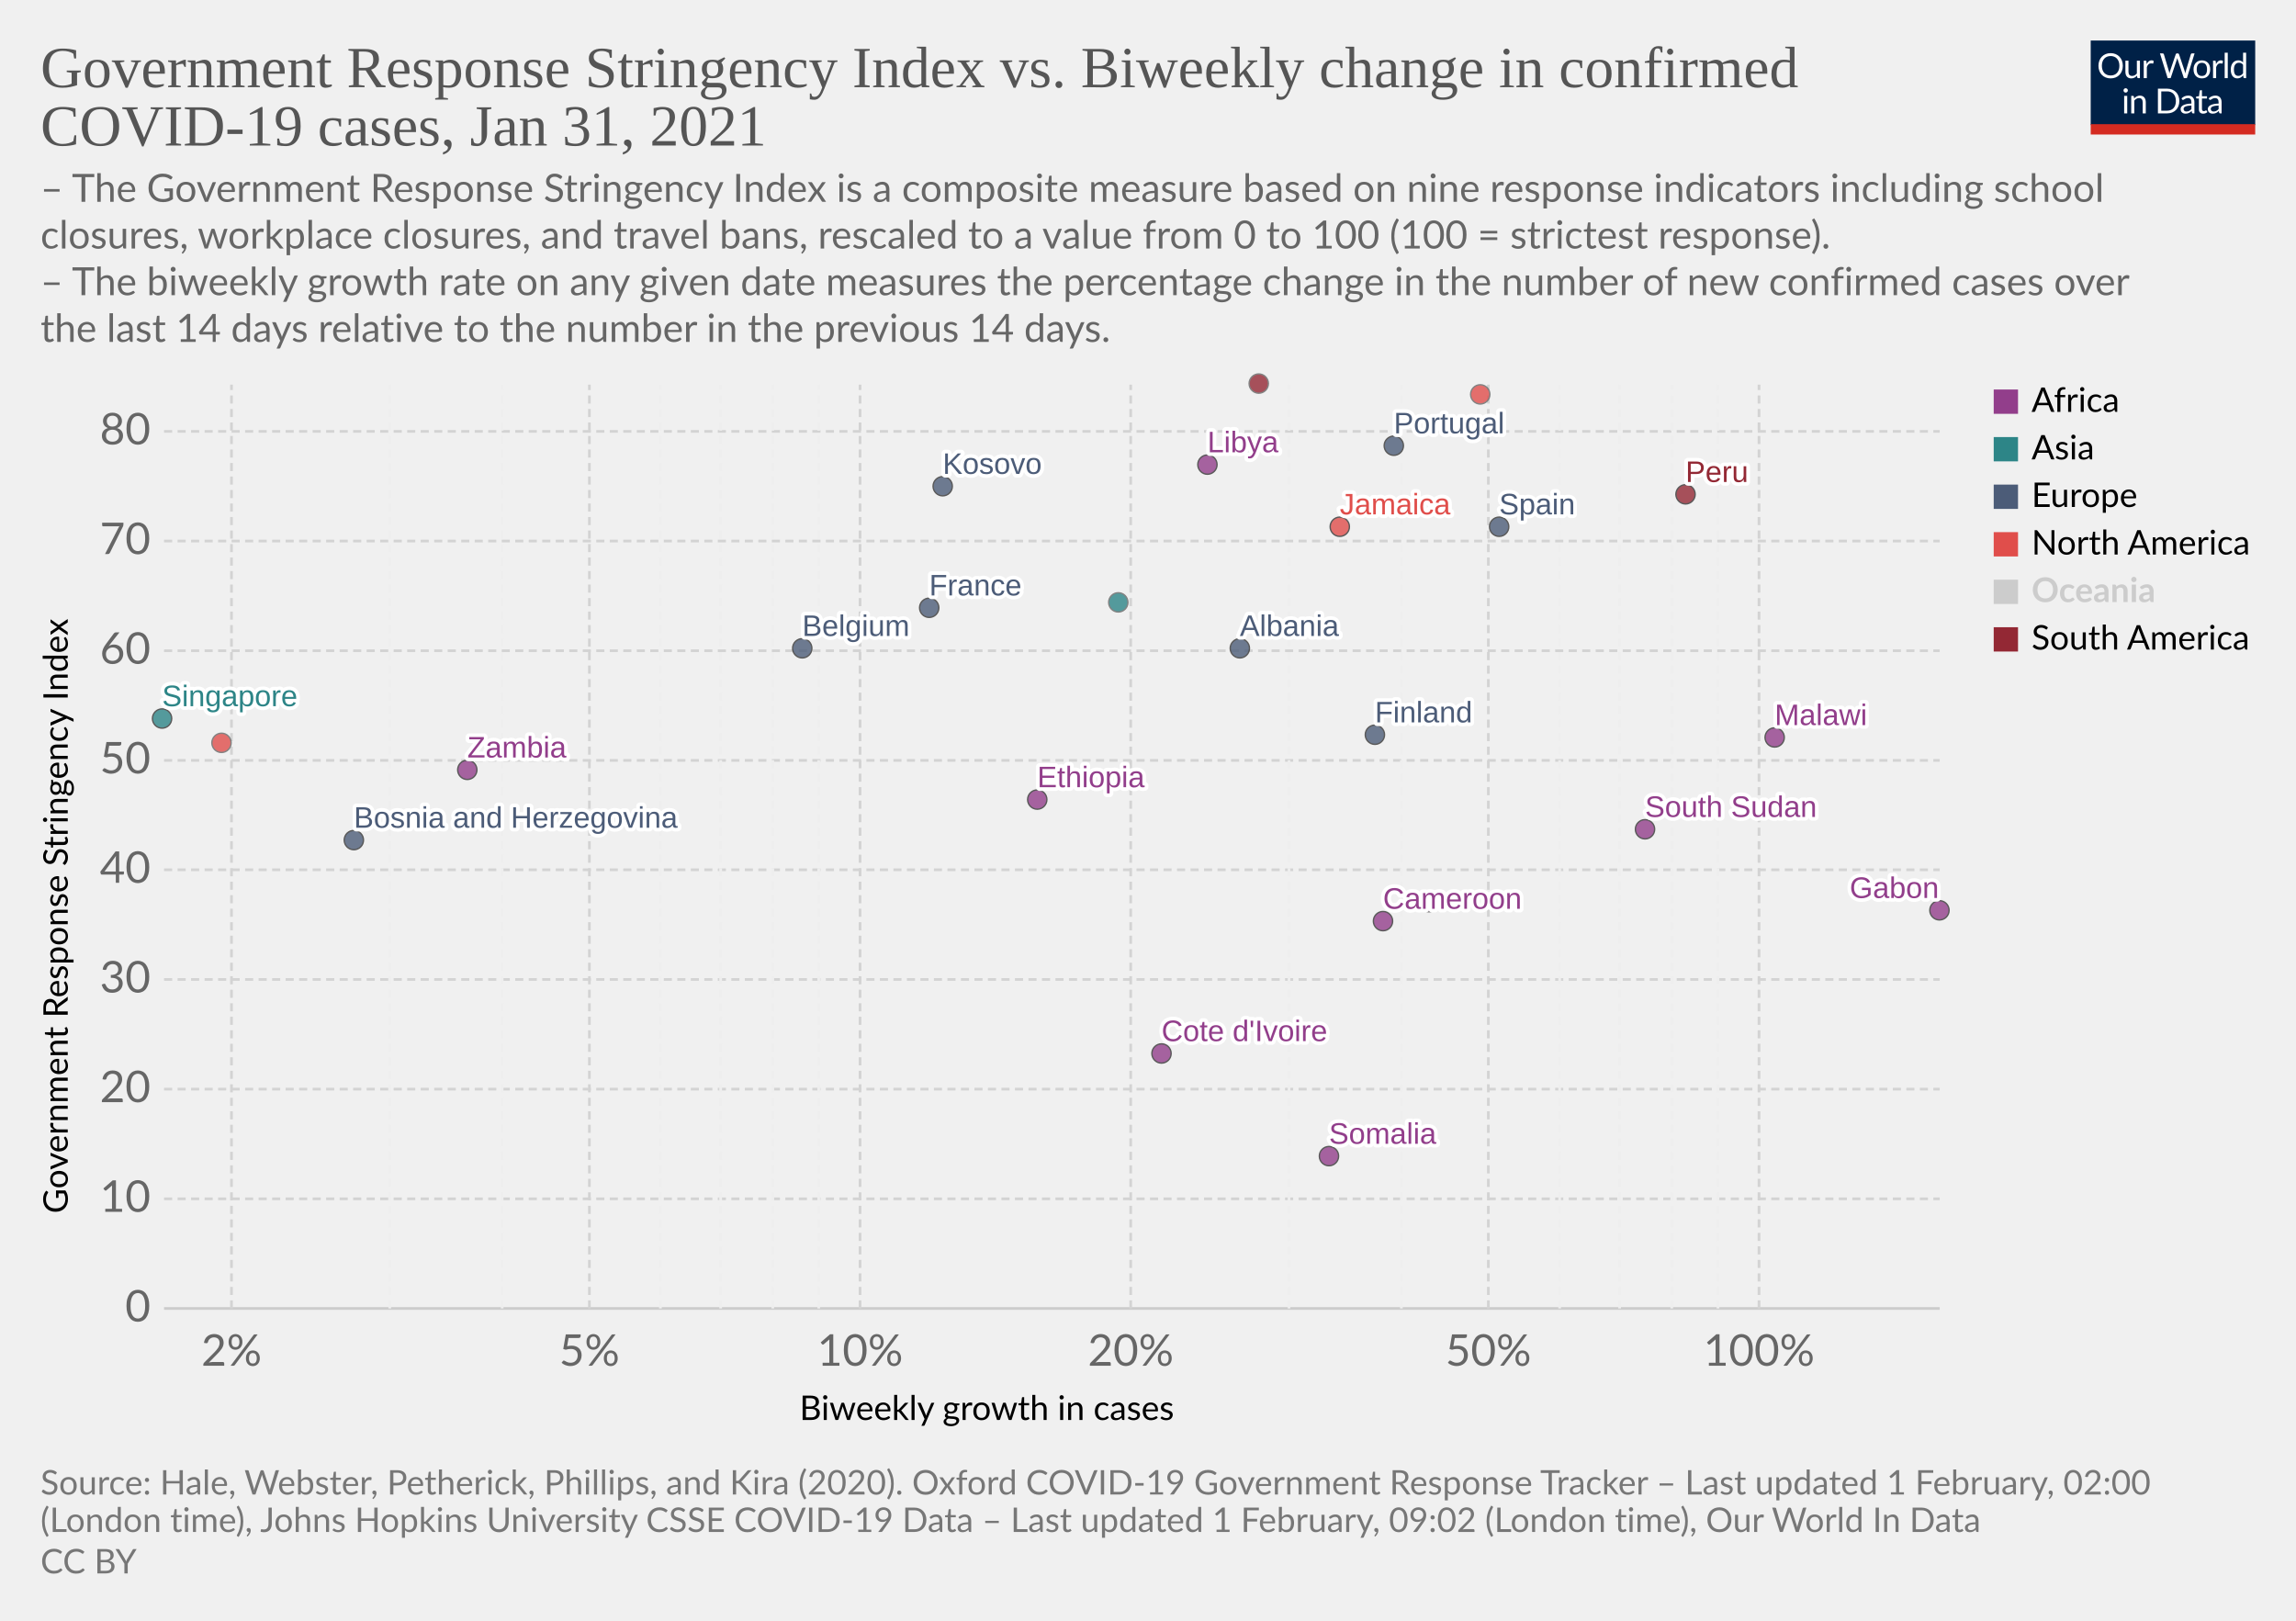
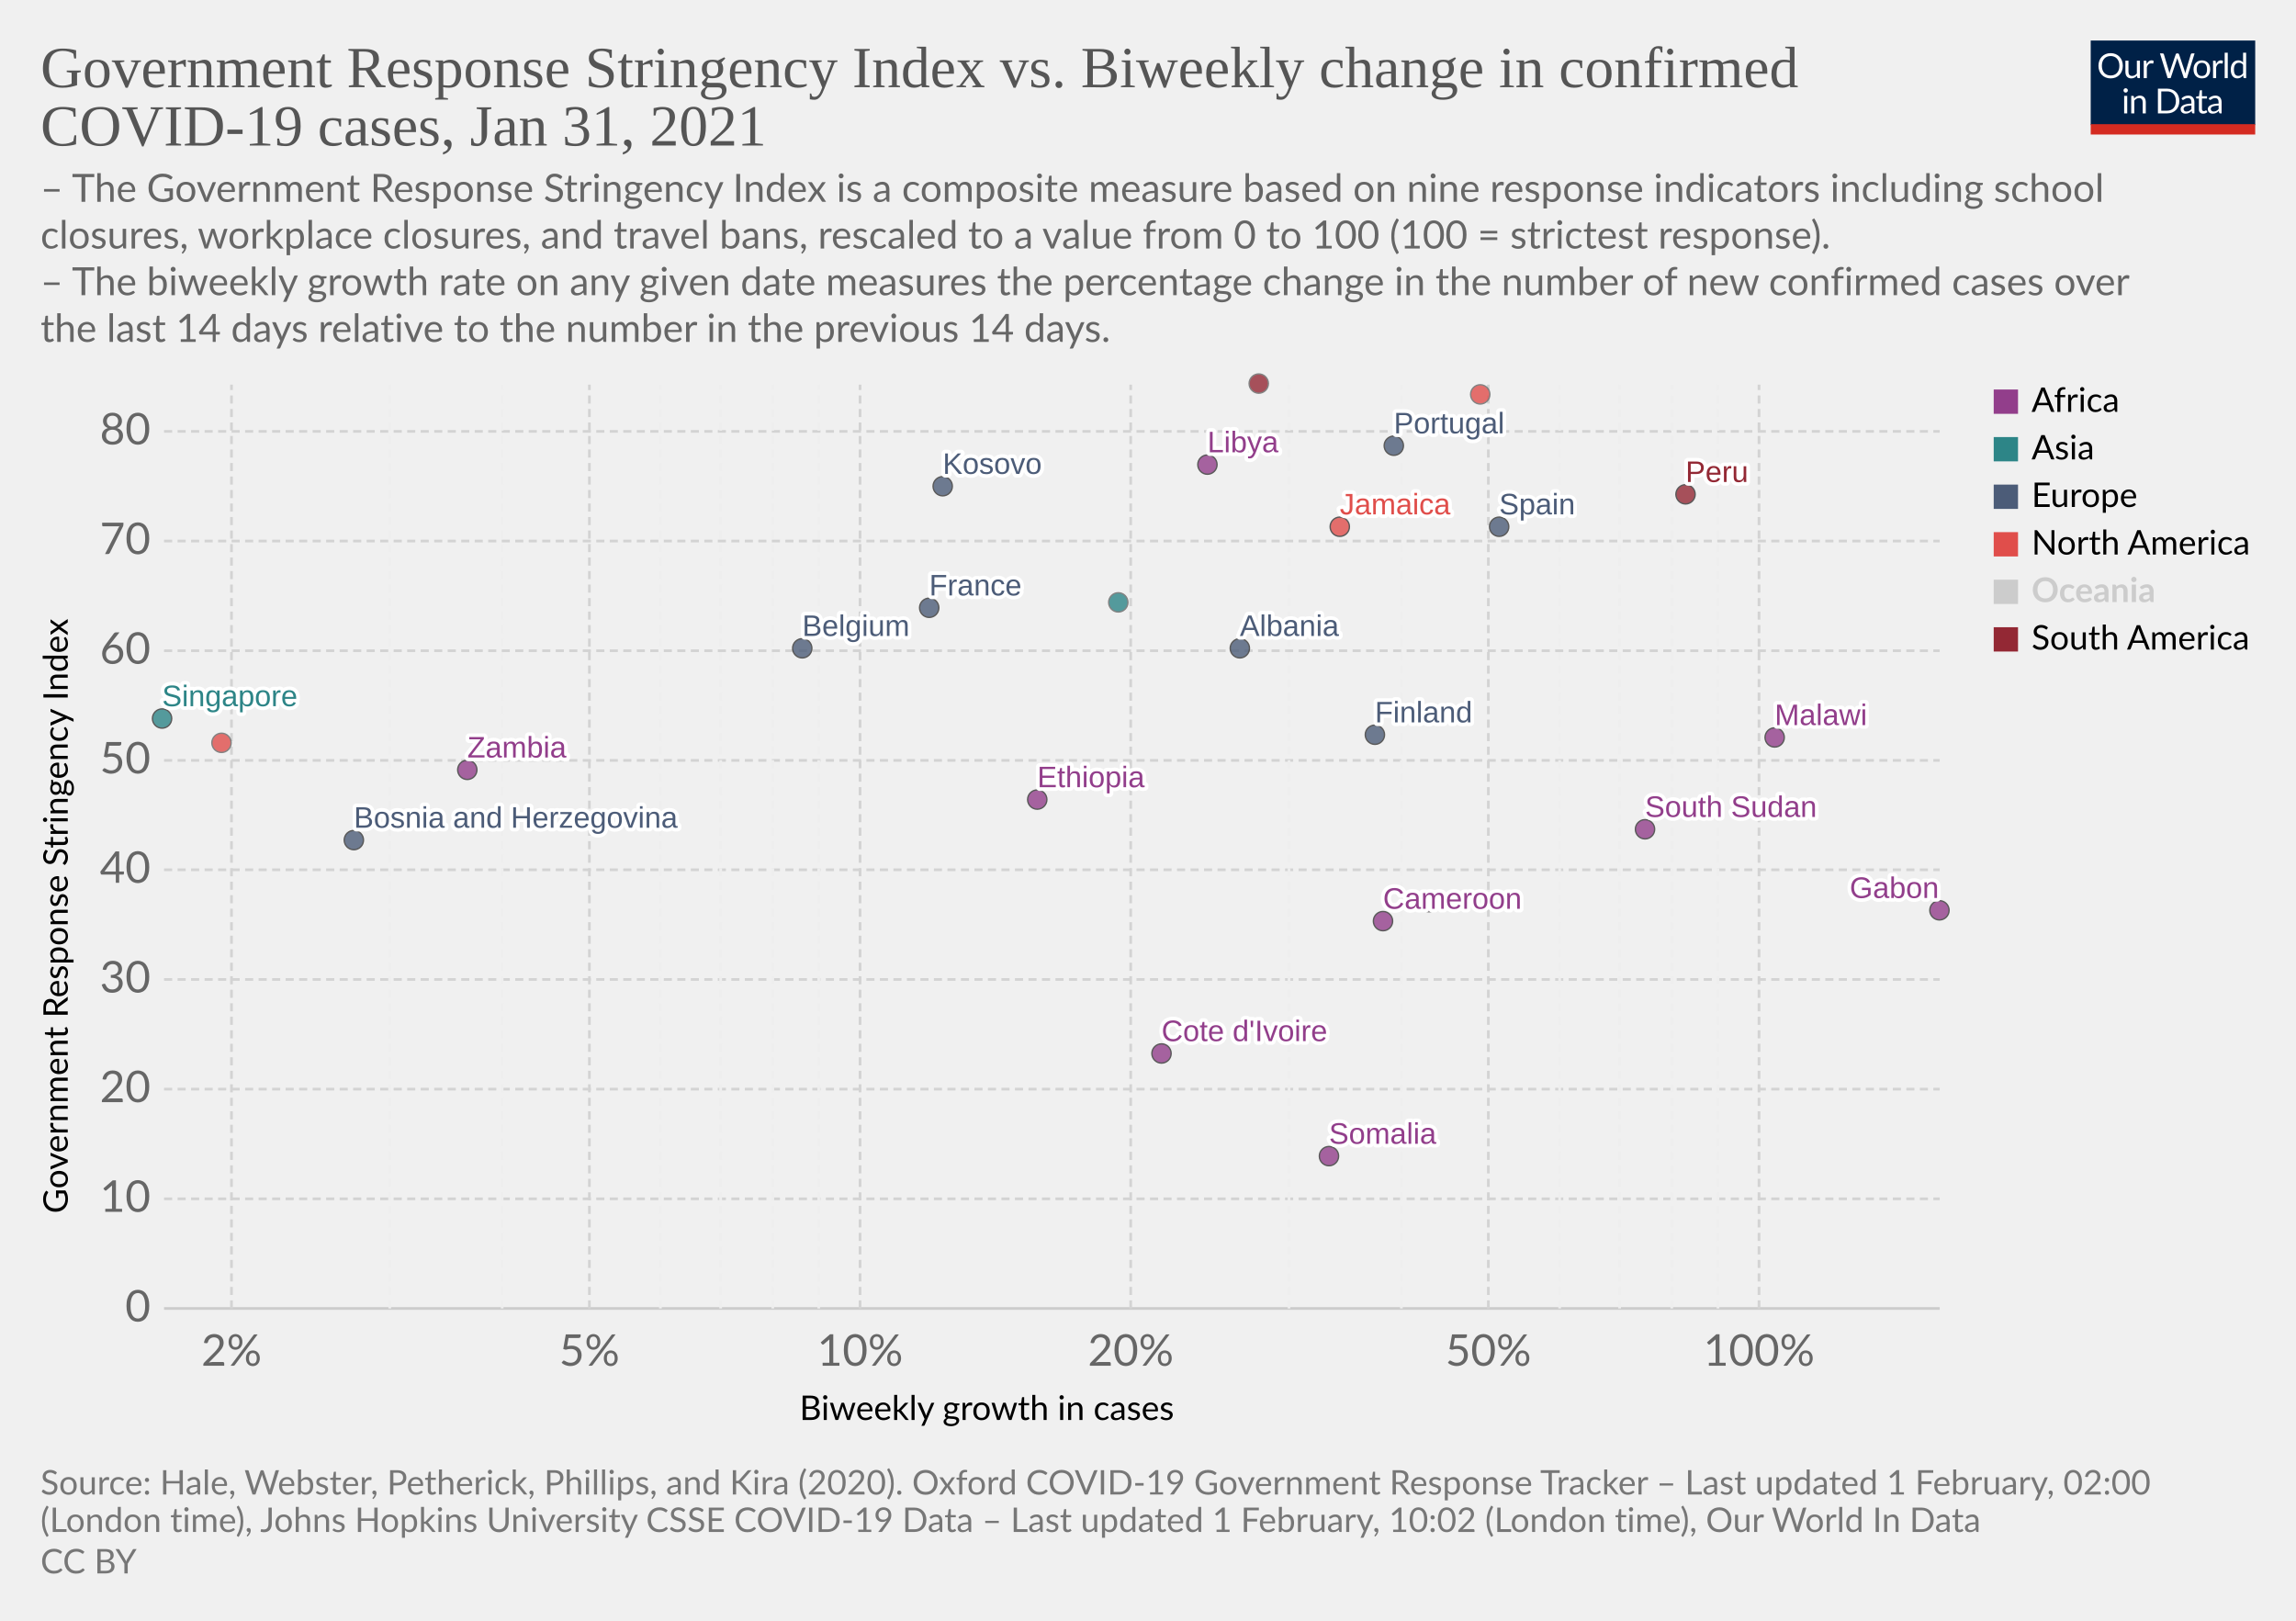
<svg xmlns="http://www.w3.org/2000/svg" version="1.1" style="background-color:#fff;-webkit-font-smoothing:antialiased" width="850" height="600" viewBox="0 0 850 600" font-family="Lato,'Helvetica Neue',Helvetica,Arial,sans-serif" font-size="18" text-rendering="optimizeLegibility">
  <g class="HeaderView">
    <g transform="matrix(.29 0 0 .29 774 15)">
      <svg width="210" height="120" viewBox="0 0 210 120" fill="none">
        <g clip-path="url(#clip0)">
          <path d="M0 0h210v107.89H0V0z" fill="#002147" />
          <path d="M40.98 32.25c0 2.36-.38 4.53-1.12 6.51a14.26 14.26 0 01-8.1 8.4c-1.9.78-4.02 1.17-6.34 1.17a16.6 16.6 0 01-6.33-1.17 14.31 14.31 0 01-8.08-8.4 18.29 18.29 0 01-1.12-6.51c0-2.36.38-4.53 1.12-6.5.75-1.97 1.8-3.67 3.17-5.1a14.32 14.32 0 014.9-3.34c1.92-.8 4.03-1.19 6.34-1.19 2.32 0 4.43.4 6.34 1.19 1.92.8 3.56 1.9 4.93 3.34a14.87 14.87 0 013.17 5.1 18.1 18.1 0 011.12 6.5zm-4.38 0c0-1.94-.26-3.68-.8-5.22a10.91 10.91 0 00-2.24-3.89 9.68 9.68 0 00-3.52-2.46 11.95 11.95 0 00-4.62-.86c-1.68 0-3.21.28-4.6.86a9.88 9.88 0 00-3.54 2.46 10.91 10.91 0 00-2.24 3.9c-.53 1.53-.8 3.27-.8 5.2 0 1.94.27 3.68.8 5.22a11.17 11.17 0 002.24 3.9 10.01 10.01 0 003.55 2.44c1.38.56 2.9.83 4.6.83s3.24-.27 4.61-.83a9.8 9.8 0 003.52-2.44 11.17 11.17 0 002.25-3.9c.53-1.54.8-3.28.8-5.21zm26.22-6.54V48H60.5c-.56 0-.9-.27-1.05-.81l-.31-2.4a12.45 12.45 0 01-3.26 2.6c-1.2.64-2.58.96-4.13.96-1.22 0-2.3-.2-3.24-.6a6.52 6.52 0 01-2.33-1.7 7.37 7.37 0 01-1.43-2.67c-.3-1.04-.46-2.2-.46-3.45V25.7h3.91v14.22c0 1.68.38 2.99 1.15 3.91.77.93 1.96 1.39 3.54 1.39 1.16 0 2.24-.27 3.23-.82a10.42 10.42 0 002.8-2.28V25.7h3.91zm8.61 4.47a9.94 9.94 0 012.6-3.56 5.64 5.64 0 013.76-1.3c.47 0 .92.05 1.34.15.44.1.83.27 1.17.49l-.3 2.92c-.09.37-.3.55-.66.55-.2 0-.5-.04-.9-.13a6.21 6.21 0 00-3.24.18 4.23 4.23 0 00-1.47.92c-.42.4-.81.9-1.17 1.5-.33.58-.64 1.26-.92 2.02V48H67.7V25.71h2.25c.42 0 .72.08.88.25.16.16.27.44.33.83l.26 3.39zm61.16-13.7L122.75 48h-3.82l-7.99-24.05a21.95 21.95 0 01-.42-1.58 38.36 38.36 0 01-.44 1.58L102.05 48h-3.83L88.4 16.47h3.54c.38 0 .7.1.95.29.26.2.43.43.5.73l6.52 21.9.28 1.28.29 1.46.3-1.46.38-1.27 7.41-21.91c.1-.25.26-.48.51-.69.27-.22.58-.33.95-.33h1.23c.38 0 .69.1.92.29a1.77 1.77 0 01.53.73l7.4 21.9a28.4 28.4 0 01.68 2.62 29.52 29.52 0 01.52-2.61l6.54-21.91a1.31 1.31 0 01.48-.7c.27-.21.58-.32.95-.32h3.32zm9.35 8.88c1.63 0 3.1.27 4.4.82a9.43 9.43 0 015.46 5.94c.5 1.4.74 2.98.74 4.73 0 1.76-.25 3.34-.74 4.75a9.43 9.43 0 01-5.46 5.92c-1.3.52-2.77.79-4.4.79-1.64 0-3.12-.27-4.44-.8a9.42 9.42 0 01-3.35-2.3c-.92-1-1.63-2.2-2.13-3.61-.49-1.41-.73-3-.73-4.75s.24-3.33.73-4.73c.5-1.43 1.2-2.64 2.13-3.63a9.4 9.4 0 013.35-2.31c1.32-.55 2.8-.82 4.44-.82zm0 19.89c2.2 0 3.84-.73 4.93-2.2 1.08-1.48 1.63-3.54 1.63-6.18 0-2.66-.55-4.72-1.63-6.2-1.09-1.49-2.73-2.23-4.93-2.23-1.12 0-2.09.2-2.93.57a5.71 5.71 0 00-2.06 1.65 7.5 7.5 0 00-1.24 2.67c-.26 1.04-.4 2.22-.4 3.54 0 2.64.55 4.7 1.64 6.18 1.1 1.47 2.76 2.2 4.99 2.2zm17.97-15.07a9.94 9.94 0 012.6-3.56 5.64 5.64 0 013.76-1.3c.47 0 .91.05 1.34.15.44.1.83.27 1.16.49l-.28 2.92c-.09.37-.31.55-.66.55-.2 0-.5-.04-.9-.13a6.2 6.2 0 00-3.24.18 4.23 4.23 0 00-1.47.92c-.43.4-.82.9-1.17 1.5a13.1 13.1 0 00-.92 2.02V48h-3.94V25.71h2.24c.43 0 .72.08.88.25.17.16.28.44.33.83l.27 3.39zm15.04-14.59V48h-3.92V15.6h3.92zm19.55 15.43a6.22 6.22 0 00-2.38-2.05 6.7 6.7 0 00-2.86-.6c-2.07 0-3.66.75-4.77 2.23-1.12 1.48-1.68 3.6-1.68 6.33 0 1.46.13 2.7.38 3.74a7.29 7.29 0 001.1 2.56 4.35 4.35 0 001.78 1.45c.7.3 1.5.46 2.4.46 1.29 0 2.41-.3 3.36-.88a9.6 9.6 0 002.67-2.49V31.02zm3.91-15.43V48h-2.33c-.56 0-.9-.27-1.06-.81l-.35-2.71a12.13 12.13 0 01-3.25 2.77 8.28 8.28 0 01-4.23 1.06 7.31 7.31 0 01-6.14-2.9c-.73-.96-1.3-2.15-1.69-3.57a18.35 18.35 0 01.07-9.48 11.29 11.29 0 011.89-3.7 8.7 8.7 0 017.06-3.34 7.96 7.96 0 016.12 2.62V15.59h3.91zM46.61 70.71V93H42.7V70.71h3.91zm.84-7c0 .39-.08.75-.24 1.09a2.81 2.81 0 01-1.52 1.47 2.67 2.67 0 01-2.16 0 2.9 2.9 0 01-1.45-1.47 2.67 2.67 0 010-2.16c.15-.35.35-.65.6-.9.25-.27.53-.47.85-.62a2.67 2.67 0 012.16 0c.35.15.65.35.9.62.27.25.47.55.62.9.16.34.24.7.24 1.08zm7.97 10.24c.49-.54 1-1.04 1.54-1.48a9.85 9.85 0 013.66-1.84 8.96 8.96 0 015.43.35c.94.4 1.72.97 2.33 1.71a7.36 7.36 0 011.43 2.67c.32 1.04.49 2.19.49 3.45V93h-3.94V78.81c0-1.69-.4-3-1.17-3.92-.76-.93-1.93-1.4-3.5-1.4a6.6 6.6 0 00-3.25.83c-1 .56-1.92 1.31-2.77 2.27V93h-3.94V70.71h2.35c.56 0 .9.28 1.04.82l.3 2.42zm57.7 3.3c0 2.36-.37 4.5-1.11 6.44a14.3 14.3 0 01-3.17 4.98 14.1 14.1 0 01-4.93 3.2c-1.9.76-4.02 1.13-6.33 1.13H85.8V61.47h11.77c2.31 0 4.42.39 6.33 1.15a13.8 13.8 0 018.1 8.18 17.75 17.75 0 011.12 6.45zm-4.37 0c0-1.94-.26-3.67-.8-5.2a10.94 10.94 0 00-2.23-3.87 9.57 9.57 0 00-3.53-2.42 12.23 12.23 0 00-4.61-.83h-7.5v24.62h7.5c1.7 0 3.24-.28 4.61-.84a9.7 9.7 0 003.53-2.4 10.94 10.94 0 002.24-3.87c.53-1.53.8-3.26.8-5.2zm19.8 5.72c-1.8.06-3.34.2-4.62.44-1.26.22-2.3.51-3.1.88-.8.36-1.37.8-1.74 1.3-.35.5-.53 1.05-.53 1.67 0 .58.1 1.1.3 1.52a3 3 0 00.76 1.05c.34.27.73.46 1.17.6a6.13 6.13 0 001.45.17 7.28 7.28 0 003.5-.81 11.95 11.95 0 002.82-2.2v-4.62zm-12.65-9.11a12.73 12.73 0 013.98-2.66c1.43-.59 3-.88 4.73-.88 1.25 0 2.36.2 3.33.61a6.81 6.81 0 013.94 4.38c.33 1.04.5 2.19.5 3.43V93h-1.74a1.8 1.8 0 01-.88-.18c-.2-.13-.36-.38-.48-.74l-.44-2.12-1.72 1.46a9.48 9.48 0 01-3.74 1.7c-.69.15-1.46.23-2.3.23-.87 0-1.69-.12-2.45-.35a5.34 5.34 0 01-3.34-2.93 6.64 6.64 0 01-.49-2.64c0-.88.25-1.72.73-2.53a6.33 6.33 0 012.35-2.17c1.09-.63 2.5-1.15 4.25-1.54 1.75-.41 3.89-.65 6.42-.7v-1.75c0-1.73-.37-3.03-1.12-3.91-.75-.9-1.84-1.34-3.28-1.34-.97 0-1.78.12-2.44.37-.64.23-1.2.5-1.7.81l-1.23.82c-.33.23-.67.35-1 .35-.27 0-.5-.07-.69-.2a2.1 2.1 0 01-.48-.53l-.7-1.25zm27.67 19.5c-1.76 0-3.12-.5-4.07-1.48-.94-.98-1.41-2.4-1.41-4.25V74h-2.68a.9.9 0 01-.6-.2c-.16-.14-.24-.36-.24-.66v-1.56l3.65-.46.9-6.89a.9.9 0 01.29-.52.88.88 0 01.62-.22H142v7.67h6.44V74H142v13.38c0 .94.22 1.63.68 2.09.45.45 1.04.68 1.76.68a3.21 3.21 0 001.85-.53l.55-.35c.16-.12.3-.18.41-.18.2 0 .4.13.55.38l1.15 1.87a7.45 7.45 0 01-2.44 1.5 8.53 8.53 0 01-2.95.52zm19.68-10.4c-1.8.07-3.34.21-4.62.45-1.26.22-2.3.51-3.1.88-.8.36-1.37.8-1.74 1.3-.35.5-.53 1.05-.53 1.67 0 .58.1 1.1.3 1.52a2.9 2.9 0 00.76 1.05c.34.27.73.46 1.17.6a6.13 6.13 0 001.45.17 7.3 7.3 0 003.5-.81 12.04 12.04 0 002.82-2.2v-4.62zm-12.65-9.1a12.72 12.72 0 013.99-2.66c1.42-.59 3-.88 4.72-.88 1.25 0 2.36.2 3.33.61a6.81 6.81 0 013.94 4.38c.33 1.04.5 2.19.5 3.43V93h-1.74a1.8 1.8 0 01-.88-.18c-.2-.13-.36-.38-.48-.74l-.44-2.12-1.72 1.46a9.48 9.48 0 01-3.74 1.7c-.69.15-1.46.23-2.3.23-.87 0-1.69-.12-2.45-.35a5.33 5.33 0 01-3.34-2.93 6.62 6.62 0 01-.49-2.64c0-.88.25-1.72.73-2.53a6.33 6.33 0 012.35-2.17c1.09-.63 2.5-1.15 4.25-1.54a31.2 31.2 0 016.42-.7v-1.75c0-1.73-.37-3.03-1.12-3.91-.75-.9-1.84-1.34-3.28-1.34-.97 0-1.78.12-2.44.37-.64.23-1.2.5-1.7.81l-1.22.82c-.34.23-.68.35-1.02.35-.26 0-.49-.07-.68-.2a1.88 1.88 0 01-.48-.53l-.7-1.25zM40.98 32.25c0 2.36-.38 4.53-1.12 6.51a14.26 14.26 0 01-8.1 8.4c-1.9.78-4.02 1.17-6.34 1.17a16.6 16.6 0 01-6.33-1.17 14.31 14.31 0 01-8.08-8.4 18.29 18.29 0 01-1.12-6.51c0-2.36.38-4.53 1.12-6.5.75-1.97 1.8-3.67 3.17-5.1a14.32 14.32 0 014.9-3.34c1.92-.8 4.03-1.19 6.34-1.19 2.32 0 4.43.4 6.34 1.19 1.92.8 3.56 1.9 4.93 3.34a14.87 14.87 0 013.17 5.1 18.1 18.1 0 011.12 6.5zm-4.38 0c0-1.94-.26-3.68-.8-5.22a10.91 10.91 0 00-2.24-3.89 9.68 9.68 0 00-3.52-2.46 11.95 11.95 0 00-4.62-.86c-1.68 0-3.21.28-4.6.86a9.88 9.88 0 00-3.54 2.46 10.91 10.91 0 00-2.24 3.9c-.53 1.53-.8 3.27-.8 5.2 0 1.94.27 3.68.8 5.22a11.17 11.17 0 002.24 3.9 10.01 10.01 0 003.55 2.44c1.38.56 2.9.83 4.6.83s3.24-.27 4.61-.83a9.8 9.8 0 003.52-2.44 11.17 11.17 0 002.25-3.9c.53-1.54.8-3.28.8-5.21zm26.22-6.54V48H60.5c-.56 0-.9-.27-1.05-.81l-.31-2.4a12.45 12.45 0 01-3.26 2.6c-1.2.64-2.58.96-4.13.96-1.22 0-2.3-.2-3.24-.6a6.52 6.52 0 01-2.33-1.7 7.37 7.37 0 01-1.43-2.67c-.3-1.04-.46-2.2-.46-3.45V25.7h3.91v14.22c0 1.68.38 2.99 1.15 3.91.77.93 1.96 1.39 3.54 1.39 1.16 0 2.24-.27 3.23-.82a10.42 10.42 0 002.8-2.28V25.7h3.91zm8.61 4.47a9.94 9.94 0 012.6-3.56 5.64 5.64 0 013.76-1.3c.47 0 .92.05 1.34.15.44.1.83.27 1.17.49l-.3 2.92c-.09.37-.3.55-.66.55-.2 0-.5-.04-.9-.13a6.21 6.21 0 00-3.24.18 4.23 4.23 0 00-1.47.92c-.42.4-.81.9-1.17 1.5-.33.58-.64 1.26-.92 2.02V48H67.7V25.71h2.25c.42 0 .72.08.88.25.16.16.27.44.33.83l.26 3.39zm61.16-13.7L122.75 48h-3.82l-7.99-24.05a21.95 21.95 0 01-.42-1.58 38.36 38.36 0 01-.44 1.58L102.05 48h-3.83L88.4 16.47h3.54c.38 0 .7.1.95.29.26.2.43.43.5.73l6.52 21.9.28 1.28.29 1.46.3-1.46.38-1.27 7.41-21.91c.1-.25.26-.48.51-.69.27-.22.58-.33.95-.33h1.23c.38 0 .69.1.92.29a1.77 1.77 0 01.53.73l7.4 21.9a28.4 28.4 0 01.68 2.62 29.52 29.52 0 01.52-2.61l6.54-21.91a1.31 1.31 0 01.48-.7c.27-.21.58-.32.95-.32h3.32zm9.35 8.88c1.63 0 3.1.27 4.4.82a9.43 9.43 0 015.46 5.94c.5 1.4.74 2.98.74 4.73 0 1.76-.25 3.34-.74 4.75a9.43 9.43 0 01-5.46 5.92c-1.3.52-2.77.79-4.4.79-1.64 0-3.12-.27-4.44-.8a9.42 9.42 0 01-3.35-2.3c-.92-1-1.63-2.2-2.13-3.61-.49-1.41-.73-3-.73-4.75s.24-3.33.73-4.73c.5-1.43 1.2-2.64 2.13-3.63a9.4 9.4 0 013.35-2.31c1.32-.55 2.8-.82 4.44-.82zm0 19.89c2.2 0 3.84-.73 4.93-2.2 1.08-1.48 1.63-3.54 1.63-6.18 0-2.66-.55-4.72-1.63-6.2-1.09-1.49-2.73-2.23-4.93-2.23-1.12 0-2.09.2-2.93.57a5.71 5.71 0 00-2.06 1.65 7.5 7.5 0 00-1.24 2.67c-.26 1.04-.4 2.22-.4 3.54 0 2.64.55 4.7 1.64 6.18 1.1 1.47 2.76 2.2 4.99 2.2zm17.97-15.07a9.94 9.94 0 012.6-3.56 5.64 5.64 0 013.76-1.3c.47 0 .91.05 1.34.15.44.1.83.27 1.16.49l-.28 2.92c-.09.37-.31.55-.66.55-.2 0-.5-.04-.9-.13a6.2 6.2 0 00-3.24.18 4.23 4.23 0 00-1.47.92c-.43.4-.82.9-1.17 1.5a13.1 13.1 0 00-.92 2.02V48h-3.94V25.71h2.24c.43 0 .72.08.88.25.17.16.28.44.33.83l.27 3.39zm15.04-14.59V48h-3.92V15.6h3.92zm19.55 15.43a6.22 6.22 0 00-2.38-2.05 6.7 6.7 0 00-2.86-.6c-2.07 0-3.66.75-4.77 2.23-1.12 1.48-1.68 3.6-1.68 6.33 0 1.46.13 2.7.38 3.74a7.29 7.29 0 001.1 2.56 4.35 4.35 0 001.78 1.45c.7.3 1.5.46 2.4.46 1.29 0 2.41-.3 3.36-.88a9.6 9.6 0 002.67-2.49V31.02zm3.91-15.43V48h-2.33c-.56 0-.9-.27-1.06-.81l-.35-2.71a12.13 12.13 0 01-3.25 2.77 8.28 8.28 0 01-4.23 1.06 7.31 7.31 0 01-6.14-2.9c-.73-.96-1.3-2.15-1.69-3.57a18.35 18.35 0 01.07-9.48 11.29 11.29 0 011.89-3.7 8.7 8.7 0 017.06-3.34 7.96 7.96 0 016.12 2.62V15.59h3.91zM46.61 70.71V93H42.7V70.71h3.91zm.84-7c0 .39-.08.75-.24 1.09a2.81 2.81 0 01-1.52 1.47 2.67 2.67 0 01-2.16 0 2.9 2.9 0 01-1.45-1.47 2.67 2.67 0 010-2.16c.15-.35.35-.65.6-.9.25-.27.53-.47.85-.62a2.67 2.67 0 012.16 0c.35.15.65.35.9.62.27.25.47.55.62.9.16.34.24.7.24 1.08zm7.97 10.24c.49-.54 1-1.04 1.54-1.48a9.85 9.85 0 013.66-1.84 8.96 8.96 0 015.43.35c.94.4 1.72.97 2.33 1.71a7.36 7.36 0 011.43 2.67c.32 1.04.49 2.19.49 3.45V93h-3.94V78.81c0-1.69-.4-3-1.17-3.92-.76-.93-1.93-1.4-3.5-1.4a6.6 6.6 0 00-3.25.83c-1 .56-1.92 1.31-2.77 2.27V93h-3.94V70.71h2.35c.56 0 .9.28 1.04.82l.3 2.42zm57.7 3.3c0 2.36-.37 4.5-1.11 6.44a14.3 14.3 0 01-3.17 4.98 14.1 14.1 0 01-4.93 3.2c-1.9.76-4.02 1.13-6.33 1.13H85.8V61.47h11.77c2.31 0 4.42.39 6.33 1.15a13.8 13.8 0 018.1 8.18 17.75 17.75 0 011.12 6.45zm-4.37 0c0-1.94-.26-3.67-.8-5.2a10.94 10.94 0 00-2.23-3.87 9.57 9.57 0 00-3.53-2.42 12.23 12.23 0 00-4.61-.83h-7.5v24.62h7.5c1.7 0 3.24-.28 4.61-.84a9.7 9.7 0 003.53-2.4 10.94 10.94 0 002.24-3.87c.53-1.53.8-3.26.8-5.2zm19.8 5.72c-1.8.06-3.34.2-4.62.44-1.26.22-2.3.51-3.1.88-.8.36-1.37.8-1.74 1.3-.35.5-.53 1.05-.53 1.67 0 .58.1 1.1.3 1.52a3 3 0 00.76 1.05c.34.27.73.46 1.17.6a6.13 6.13 0 001.45.17 7.28 7.28 0 003.5-.81 11.95 11.95 0 002.82-2.2v-4.62zm-12.65-9.11a12.73 12.73 0 013.98-2.66c1.43-.59 3-.88 4.73-.88 1.25 0 2.36.2 3.33.61a6.81 6.81 0 013.94 4.38c.33 1.04.5 2.19.5 3.43V93h-1.74a1.8 1.8 0 01-.88-.18c-.2-.13-.36-.38-.48-.74l-.44-2.12-1.72 1.46a9.48 9.48 0 01-3.74 1.7c-.69.15-1.46.23-2.3.23-.87 0-1.69-.12-2.45-.35a5.34 5.34 0 01-3.34-2.93 6.64 6.64 0 01-.49-2.64c0-.88.25-1.72.73-2.53a6.33 6.33 0 012.35-2.17c1.09-.63 2.5-1.15 4.25-1.54 1.75-.41 3.89-.65 6.42-.7v-1.75c0-1.73-.37-3.03-1.12-3.91-.75-.9-1.84-1.34-3.28-1.34-.97 0-1.78.12-2.44.37-.64.23-1.2.5-1.7.81l-1.23.82c-.33.23-.67.35-1 .35-.27 0-.5-.07-.69-.2a2.1 2.1 0 01-.48-.53l-.7-1.25zm27.67 19.5c-1.76 0-3.12-.5-4.07-1.48-.94-.98-1.41-2.4-1.41-4.25V74h-2.68a.9.9 0 01-.6-.2c-.16-.14-.24-.36-.24-.66v-1.56l3.65-.46.9-6.89a.9.9 0 01.29-.52.88.88 0 01.62-.22H142v7.67h6.44V74H142v13.38c0 .94.22 1.63.68 2.09.45.45 1.04.68 1.76.68a3.21 3.21 0 001.85-.53l.55-.35c.16-.12.3-.18.41-.18.2 0 .4.13.55.38l1.15 1.87a7.45 7.45 0 01-2.44 1.5 8.53 8.53 0 01-2.95.52zm19.68-10.4c-1.8.07-3.34.21-4.62.45-1.26.22-2.3.51-3.1.88-.8.36-1.37.8-1.74 1.3-.35.5-.53 1.05-.53 1.67 0 .58.1 1.1.3 1.52a2.9 2.9 0 00.76 1.05c.34.27.73.46 1.17.6a6.13 6.13 0 001.45.17 7.3 7.3 0 003.5-.81 12.04 12.04 0 002.82-2.2v-4.62zm-12.65-9.1a12.72 12.72 0 013.99-2.66c1.42-.59 3-.88 4.72-.88 1.25 0 2.36.2 3.33.61a6.81 6.81 0 013.94 4.38c.33 1.04.5 2.19.5 3.43V93h-1.74a1.8 1.8 0 01-.88-.18c-.2-.13-.36-.38-.48-.74l-.44-2.12-1.72 1.46a9.48 9.48 0 01-3.74 1.7c-.69.15-1.46.23-2.3.23-.87 0-1.69-.12-2.45-.35a5.33 5.33 0 01-3.34-2.93 6.62 6.62 0 01-.49-2.64c0-.88.25-1.72.73-2.53a6.33 6.33 0 012.35-2.17c1.09-.63 2.5-1.15 4.25-1.54a31.2 31.2 0 016.42-.7v-1.75c0-1.73-.37-3.03-1.12-3.91-.75-.9-1.84-1.34-3.28-1.34-.97 0-1.78.12-2.44.37-.64.23-1.2.5-1.7.81l-1.22.82c-.34.23-.68.35-1.02.35-.26 0-.49-.07-.68-.2a1.88 1.88 0 01-.48-.53l-.7-1.25zM40.98 32.25c0 2.36-.38 4.53-1.12 6.51a14.26 14.26 0 01-8.1 8.4c-1.9.78-4.02 1.17-6.34 1.17a16.6 16.6 0 01-6.33-1.17 14.31 14.31 0 01-8.08-8.4 18.29 18.29 0 01-1.12-6.51c0-2.36.38-4.53 1.12-6.5.75-1.97 1.8-3.67 3.17-5.1a14.32 14.32 0 014.9-3.34c1.92-.8 4.03-1.19 6.34-1.19 2.32 0 4.43.4 6.34 1.19 1.92.8 3.56 1.9 4.93 3.34a14.87 14.87 0 013.17 5.1 18.1 18.1 0 011.12 6.5zm-4.38 0c0-1.94-.26-3.68-.8-5.22a10.91 10.91 0 00-2.24-3.89 9.68 9.68 0 00-3.52-2.46 11.95 11.95 0 00-4.62-.86c-1.68 0-3.21.28-4.6.86a9.88 9.88 0 00-3.54 2.46 10.91 10.91 0 00-2.24 3.9c-.53 1.53-.8 3.27-.8 5.2 0 1.94.27 3.68.8 5.22a11.17 11.17 0 002.24 3.9 10.01 10.01 0 003.55 2.44c1.38.56 2.9.83 4.6.83s3.24-.27 4.61-.83a9.8 9.8 0 003.52-2.44 11.17 11.17 0 002.25-3.9c.53-1.54.8-3.28.8-5.21zm26.22-6.54V48H60.5c-.56 0-.9-.27-1.05-.81l-.31-2.4a12.45 12.45 0 01-3.26 2.6c-1.2.64-2.58.96-4.13.96-1.22 0-2.3-.2-3.24-.6a6.52 6.52 0 01-2.33-1.7 7.37 7.37 0 01-1.43-2.67c-.3-1.04-.46-2.2-.46-3.45V25.7h3.91v14.22c0 1.68.38 2.99 1.15 3.91.77.93 1.96 1.39 3.54 1.39 1.16 0 2.24-.27 3.23-.82a10.42 10.42 0 002.8-2.28V25.7h3.91zm8.61 4.47a9.94 9.94 0 012.6-3.56 5.64 5.64 0 013.76-1.3c.47 0 .92.05 1.34.15.44.1.83.27 1.17.49l-.3 2.92c-.09.37-.3.55-.66.55-.2 0-.5-.04-.9-.13a6.21 6.21 0 00-3.24.18 4.23 4.23 0 00-1.47.92c-.42.4-.81.9-1.17 1.5-.33.58-.64 1.26-.92 2.02V48H67.7V25.71h2.25c.42 0 .72.08.88.25.16.16.27.44.33.83l.26 3.39zm61.16-13.7L122.75 48h-3.82l-7.99-24.05a21.95 21.95 0 01-.42-1.58 38.36 38.36 0 01-.44 1.58L102.05 48h-3.83L88.4 16.47h3.54c.38 0 .7.1.95.29.26.2.43.43.5.73l6.52 21.9.28 1.28.29 1.46.3-1.46.38-1.27 7.41-21.91c.1-.25.26-.48.51-.69.27-.22.58-.33.95-.33h1.23c.38 0 .69.1.92.29a1.77 1.77 0 01.53.73l7.4 21.9a28.4 28.4 0 01.68 2.62 29.52 29.52 0 01.52-2.61l6.54-21.91a1.31 1.31 0 01.48-.7c.27-.21.58-.32.95-.32h3.32zm9.35 8.88c1.63 0 3.1.27 4.4.82a9.43 9.43 0 015.46 5.94c.5 1.4.74 2.98.74 4.73 0 1.76-.25 3.34-.74 4.75a9.43 9.43 0 01-5.46 5.92c-1.3.52-2.77.79-4.4.79-1.64 0-3.12-.27-4.44-.8a9.42 9.42 0 01-3.35-2.3c-.92-1-1.63-2.2-2.13-3.61-.49-1.41-.73-3-.73-4.75s.24-3.33.73-4.73c.5-1.43 1.2-2.64 2.13-3.63a9.4 9.4 0 013.35-2.31c1.32-.55 2.8-.82 4.44-.82zm0 19.89c2.2 0 3.84-.73 4.93-2.2 1.08-1.48 1.63-3.54 1.63-6.18 0-2.66-.55-4.72-1.63-6.2-1.09-1.49-2.73-2.23-4.93-2.23-1.12 0-2.09.2-2.93.57a5.71 5.71 0 00-2.06 1.65 7.5 7.5 0 00-1.24 2.67c-.26 1.04-.4 2.22-.4 3.54 0 2.64.55 4.7 1.64 6.18 1.1 1.47 2.76 2.2 4.99 2.2zm17.97-15.07a9.94 9.94 0 012.6-3.56 5.64 5.64 0 013.76-1.3c.47 0 .91.05 1.34.15.44.1.83.27 1.16.49l-.28 2.92c-.09.37-.31.55-.66.55-.2 0-.5-.04-.9-.13a6.2 6.2 0 00-3.24.18 4.23 4.23 0 00-1.47.92c-.43.4-.82.9-1.17 1.5a13.1 13.1 0 00-.92 2.02V48h-3.94V25.71h2.24c.43 0 .72.08.88.25.17.16.28.44.33.83l.27 3.39zm15.04-14.59V48h-3.92V15.6h3.92zm19.55 15.43a6.22 6.22 0 00-2.38-2.05 6.7 6.7 0 00-2.86-.6c-2.07 0-3.66.75-4.77 2.23-1.12 1.48-1.68 3.6-1.68 6.33 0 1.46.13 2.7.38 3.74a7.29 7.29 0 001.1 2.56 4.35 4.35 0 001.78 1.45c.7.3 1.5.46 2.4.46 1.29 0 2.41-.3 3.36-.88a9.6 9.6 0 002.67-2.49V31.02zm3.91-15.43V48h-2.33c-.56 0-.9-.27-1.06-.81l-.35-2.71a12.13 12.13 0 01-3.25 2.77 8.28 8.28 0 01-4.23 1.06 7.31 7.31 0 01-6.14-2.9c-.73-.96-1.3-2.15-1.69-3.57a18.35 18.35 0 01.07-9.48 11.29 11.29 0 011.89-3.7 8.7 8.7 0 017.06-3.34 7.96 7.96 0 016.12 2.62V15.59h3.91zM46.61 70.71V93H42.7V70.71h3.91zm.84-7c0 .39-.08.75-.24 1.09a2.81 2.81 0 01-1.52 1.47 2.67 2.67 0 01-2.16 0 2.9 2.9 0 01-1.45-1.47 2.67 2.67 0 010-2.16c.15-.35.35-.65.6-.9.25-.27.53-.47.85-.62a2.67 2.67 0 012.16 0c.35.15.65.35.9.62.27.25.47.55.62.9.16.34.24.7.24 1.08zm7.97 10.24c.49-.54 1-1.04 1.54-1.48a9.85 9.85 0 013.66-1.84 8.96 8.96 0 015.43.35c.94.4 1.72.97 2.33 1.71a7.36 7.36 0 011.43 2.67c.32 1.04.49 2.19.49 3.45V93h-3.94V78.81c0-1.69-.4-3-1.17-3.92-.76-.93-1.93-1.4-3.5-1.4a6.6 6.6 0 00-3.25.83c-1 .56-1.92 1.31-2.77 2.27V93h-3.94V70.71h2.35c.56 0 .9.28 1.04.82l.3 2.42zm57.7 3.3c0 2.36-.37 4.5-1.11 6.44a14.3 14.3 0 01-3.17 4.98 14.1 14.1 0 01-4.93 3.2c-1.9.76-4.02 1.13-6.33 1.13H85.8V61.47h11.77c2.31 0 4.42.39 6.33 1.15a13.8 13.8 0 018.1 8.18 17.75 17.75 0 011.12 6.45zm-4.37 0c0-1.94-.26-3.67-.8-5.2a10.94 10.94 0 00-2.23-3.87 9.57 9.57 0 00-3.53-2.42 12.23 12.23 0 00-4.61-.83h-7.5v24.62h7.5c1.7 0 3.24-.28 4.61-.84a9.7 9.7 0 003.53-2.4 10.94 10.94 0 002.24-3.87c.53-1.53.8-3.26.8-5.2zm19.8 5.72c-1.8.06-3.34.2-4.62.44-1.26.22-2.3.51-3.1.88-.8.36-1.37.8-1.74 1.3-.35.5-.53 1.05-.53 1.67 0 .58.1 1.1.3 1.52a3 3 0 00.76 1.05c.34.27.73.46 1.17.6a6.13 6.13 0 001.45.17 7.28 7.28 0 003.5-.81 11.95 11.95 0 002.82-2.2v-4.62zm-12.65-9.11a12.73 12.73 0 013.98-2.66c1.43-.59 3-.88 4.73-.88 1.25 0 2.36.2 3.33.61a6.81 6.81 0 013.94 4.38c.33 1.04.5 2.19.5 3.43V93h-1.74a1.8 1.8 0 01-.88-.18c-.2-.13-.36-.38-.48-.74l-.44-2.12-1.72 1.46a9.48 9.48 0 01-3.74 1.7c-.69.15-1.46.23-2.3.23-.87 0-1.69-.12-2.45-.35a5.34 5.34 0 01-3.34-2.93 6.64 6.64 0 01-.49-2.64c0-.88.25-1.72.73-2.53a6.33 6.33 0 012.35-2.17c1.09-.63 2.5-1.15 4.25-1.54 1.75-.41 3.89-.65 6.42-.7v-1.75c0-1.73-.37-3.03-1.12-3.91-.75-.9-1.84-1.34-3.28-1.34-.97 0-1.78.12-2.44.37-.64.23-1.2.5-1.7.81l-1.23.82c-.33.23-.67.35-1 .35-.27 0-.5-.07-.69-.2a2.1 2.1 0 01-.48-.53l-.7-1.25zm27.67 19.5c-1.76 0-3.12-.5-4.07-1.48-.94-.98-1.41-2.4-1.41-4.25V74h-2.68a.9.9 0 01-.6-.2c-.16-.14-.24-.36-.24-.66v-1.56l3.65-.46.9-6.89a.9.9 0 01.29-.52.88.88 0 01.62-.22H142v7.67h6.44V74H142v13.38c0 .94.22 1.63.68 2.09.45.45 1.04.68 1.76.68a3.21 3.21 0 001.85-.53l.55-.35c.16-.12.3-.18.41-.18.2 0 .4.13.55.38l1.15 1.87a7.45 7.45 0 01-2.44 1.5 8.53 8.53 0 01-2.95.52zm19.68-10.4c-1.8.07-3.34.21-4.62.45-1.26.22-2.3.51-3.1.88-.8.36-1.37.8-1.74 1.3-.35.5-.53 1.05-.53 1.67 0 .58.1 1.1.3 1.52a2.9 2.9 0 00.76 1.05c.34.27.73.46 1.17.6a6.13 6.13 0 001.45.17 7.3 7.3 0 003.5-.81 12.04 12.04 0 002.82-2.2v-4.62zm-12.65-9.1a12.72 12.72 0 013.99-2.66c1.42-.59 3-.88 4.72-.88 1.25 0 2.36.2 3.33.61a6.81 6.81 0 013.94 4.38c.33 1.04.5 2.19.5 3.43V93h-1.74a1.8 1.8 0 01-.88-.18c-.2-.13-.36-.38-.48-.74l-.44-2.12-1.72 1.46a9.48 9.48 0 01-3.74 1.7c-.69.15-1.46.23-2.3.23-.87 0-1.69-.12-2.45-.35a5.33 5.33 0 01-3.34-2.93 6.62 6.62 0 01-.49-2.64c0-.88.25-1.72.73-2.53a6.33 6.33 0 012.35-2.17c1.09-.63 2.5-1.15 4.25-1.54a31.2 31.2 0 016.42-.7v-1.75c0-1.73-.37-3.03-1.12-3.91-.75-.9-1.84-1.34-3.28-1.34-.97 0-1.78.12-2.44.37-.64.23-1.2.5-1.7.81l-1.22.82c-.34.23-.68.35-1.02.35-.26 0-.49-.07-.68-.2a1.88 1.88 0 01-.48-.53l-.7-1.25z" fill="#fff" />
          <path fill="#D42B21" d="M0 106.79h210V120H0z" />
        </g>
        <defs>
          <clipPath id="clip0">
            <path fill="#fff" d="M0 0h210v120H0z" />
          </clipPath>
        </defs>
      </svg>
    </g>
    <a href="https://ourworldindata.org/grapher/government-response-stringency-index-vs-biweekly-change-in-confirmed-covid-19-cases?time=latest" target="_blank" rel="noopener" font-family="&quot;Playfair Display&quot;,Georgia,&quot;Times New Roman&quot;,serif">
      <text font-size="21.6" x="15" y="32.3" fill="#555">
        <tspan x="15" y="32.28">Government Response Stringency Index vs. Biweekly change in confirmed</tspan>
        <tspan x="15" y="53.88">COVID-19 cases, Jan 31, 2021</tspan>
      </text>
    </a>
    <text font-size="14.4" x="15" y="74.7" fill="#666">
      <tspan x="15" y="74.72">– The Government Response Stringency Index is a composite measure based on nine response indicators including school</tspan>
      <tspan x="15" y="92">closures, workplace closures, and travel bans, rescaled to a value from 0 to 100 (100 = strictest response).</tspan>
      <tspan x="15" y="109.28"> – The biweekly growth rate on any given date measures the percentage change in the number of new confirmed cases over</tspan>
      <tspan x="15" y="126.56">the last 14 days relative to the number in the previous 14 days.</tspan>
    </text>
  </g>
  <g class="ScatterPlot">
    <g class="DualAxisView">
      <g class="HorizontalAxis">
        <text font-size="12.6" x="296" y="525.7">
          <tspan x="295.99" y="525.68">Biweekly growth in cases</tspan>
        </text>
        <text x="85.7" y="505.6" fill="#666" text-anchor="middle" font-size="16.2">2%</text>
        <text x="218.2" y="505.6" fill="#666" text-anchor="middle" font-size="16.2">5%</text>
        <text x="318.4" y="505.6" fill="#666" text-anchor="middle" font-size="16.2">10%</text>
        <text x="418.6" y="505.6" fill="#666" text-anchor="middle" font-size="16.2">20%</text>
        <text x="551" y="505.6" fill="#666" text-anchor="middle" font-size="16.2">50%</text>
        <text x="651.2" y="505.6" fill="#666" text-anchor="middle" font-size="16.2">100%</text>
      </g>
      <g class="VerticalAxis">
        <text font-size="12.6" x="-449.2" y="25.1" transform="rotate(-90)">
          <tspan x="-449.2" y="25.08">Government Response Stringency Index</tspan>
        </text>
        <text x="55.74" y="484.4" fill="#666" dominant-baseline="middle" text-anchor="end" font-size="16.2">0</text>
        <text x="55.74" y="443.8" fill="#666" dominant-baseline="middle" text-anchor="end" font-size="16.2">10</text>
        <text x="55.74" y="403.2" fill="#666" dominant-baseline="middle" text-anchor="end" font-size="16.2">20</text>
        <text x="55.74" y="362.6" fill="#666" dominant-baseline="middle" text-anchor="end" font-size="16.2">30</text>
        <text x="55.74" y="322" fill="#666" dominant-baseline="middle" text-anchor="end" font-size="16.2">40</text>
        <text x="55.74" y="281.5" fill="#666" dominant-baseline="middle" text-anchor="end" font-size="16.2">50</text>
        <text x="55.74" y="240.9" fill="#666" dominant-baseline="middle" text-anchor="end" font-size="16.2">60</text>
        <text x="55.74" y="200.3" fill="#666" dominant-baseline="middle" text-anchor="end" font-size="16.2">70</text>
        <text x="55.74" y="159.7" fill="#666" dominant-baseline="middle" text-anchor="end" font-size="16.2">80</text>
      </g>
      <g class="AxisGridLines horizontalLines">
        <path stroke="#ccc" d="M60.74 484.4h657.35" />
        <path stroke="#d3d3d3" stroke-dasharray="3,2" d="M60.74 443.8h657.35M60.74 403.2h657.35M60.74 362.6h657.35M60.74 322h657.35M60.74 281.5h657.35M60.74 240.9h657.35M60.74 200.3h657.35M60.74 159.7h657.35" />
      </g>
      <g class="AxisGridLines verticalLines" stroke-dasharray="3,2">
        <path stroke="#d3d3d3" d="M85.7 484.4v-342" />
        <path stroke="#eee" d="M144.3 484.4v-342M185.9 484.4v-342" />
        <path stroke="#d3d3d3" d="M218.2 484.4v-342" />
        <path stroke="#eee" d="M244.5 484.4v-342M266.8 484.4v-342M286.1 484.4v-342M303.1 484.4v-342" />
        <path stroke="#d3d3d3" d="M318.4 484.4v-342M418.6 484.4v-342" />
        <path stroke="#eee" d="M477.2 484.4v-342M518.8 484.4v-342" />
        <path stroke="#d3d3d3" d="M551 484.4v-342" />
        <path stroke="#eee" d="M577.4 484.4v-342M599.6 484.4v-342M618.9 484.4v-342M636 484.4v-342" />
        <path stroke="#d3d3d3" d="M651.2 484.4v-342" />
      </g>
    </g>
    <g class="PointsWithLabels clickable" clip-path="url(#a)" font-family="Arial, sans-serif">
      <path fill="rgba(255,255,255,0)" d="M60.74 142.4h657.35v342H60.74z" />
      <defs>
        <clipPath id="a">
          <path d="M50.74 132.4h677.35v362H50.74z" />
        </clipPath>
      </defs>
      <g class="key-France_0">
        <circle cx="344" cy="225" r="3.57" fill="#4C5C78" opacity=".8" stroke="#333" stroke-width=".5" />
      </g>
      <g class="key-Belgium_0">
        <circle cx="297" cy="240" r="3.57" fill="#4C5C78" opacity=".8" stroke="#333" stroke-width=".5" />
      </g>
      <g class="key-Spain_0">
        <circle cx="555" cy="195" r="3.57" fill="#4C5C78" opacity=".8" stroke="#333" stroke-width=".5" />
      </g>
      <g class="key-Albania_0">
        <circle cx="459" cy="240" r="3.57" fill="#4C5C78" opacity=".8" stroke="#333" stroke-width=".5" />
      </g>
      <g class="key-Portugal_0">
        <circle cx="516" cy="165" r="3.57" fill="#4C5C78" opacity=".8" stroke="#333" stroke-width=".5" />
      </g>
      <g class="key-Peru_0">
        <circle cx="624" cy="183" r="3.57" fill="#932834" opacity=".8" stroke="#333" stroke-width=".5" />
      </g>
      <g class="key-Bosnia-and-Herzegovina_0">
        <circle cx="131" cy="311" r="3.57" fill="#4C5C78" opacity=".8" stroke="#333" stroke-width=".5" />
      </g>
      <g class="key-Somalia_0">
        <circle cx="492" cy="428" r="3.57" fill="#923E8B" opacity=".8" stroke="#333" stroke-width=".5" />
      </g>
      <g class="key-Singapore_0">
        <circle cx="60" cy="266" r="3.57" fill="#2D8587" opacity=".8" stroke="#333" stroke-width=".5" />
      </g>
      <g class="key-Jamaica_0">
        <circle cx="496" cy="195" r="3.57" fill="#E04E4B" opacity=".8" stroke="#333" stroke-width=".5" />
      </g>
      <g class="key-Indonesia_0">
        <circle cx="414" cy="223" r="3.57" fill="#2D8587" opacity=".8" stroke="#666" stroke-width=".5" />
      </g>
      <g class="key-Cote-d__0027Ivoire_0">
        <circle cx="430" cy="390" r="3.57" fill="#923E8B" opacity=".8" stroke="#333" stroke-width=".5" />
      </g>
      <g class="key-Cameroon_0">
        <circle cx="512" cy="341" r="3.57" fill="#923E8B" opacity=".8" stroke="#333" stroke-width=".5" />
      </g>
      <g class="key-Zambia_0">
        <circle cx="173" cy="285" r="3.57" fill="#923E8B" opacity=".8" stroke="#333" stroke-width=".5" />
      </g>
      <g class="key-Malawi_0">
        <circle cx="657" cy="273" r="3.57" fill="#923E8B" opacity=".8" stroke="#333" stroke-width=".5" />
      </g>
      <g class="key-Madagascar_0">
        <circle cx="529" cy="334" r="3.57" fill="#923E8B" opacity=".8" stroke="#666" stroke-width=".5" />
      </g>
      <g class="key-Libya_0">
        <circle cx="447" cy="172" r="3.57" fill="#923E8B" opacity=".8" stroke="#333" stroke-width=".5" />
      </g>
      <g class="key-Kosovo_0">
        <circle cx="349" cy="180" r="3.57" fill="#4C5C78" opacity=".8" stroke="#333" stroke-width=".5" />
      </g>
      <g class="key-Venezuela_0">
        <circle cx="466" cy="142" r="3.57" fill="#932834" opacity=".8" stroke="#666" stroke-width=".5" />
      </g>
      <g class="key-South-Sudan_0">
        <circle cx="609" cy="307" r="3.57" fill="#923E8B" opacity=".8" stroke="#333" stroke-width=".5" />
      </g>
      <g class="key-Guatemala_0">
        <circle cx="82" cy="275" r="3.57" fill="#E04E4B" opacity=".8" stroke="#666" stroke-width=".5" />
      </g>
      <g class="key-Gabon_0">
        <circle cx="718" cy="337" r="3.57" fill="#923E8B" opacity=".8" stroke="#333" stroke-width=".5" />
      </g>
      <g class="key-Finland_0">
        <circle cx="509" cy="272" r="3.57" fill="#4C5C78" opacity=".8" stroke="#333" stroke-width=".5" />
      </g>
      <g class="key-Ethiopia_0">
        <circle cx="384" cy="296" r="3.57" fill="#923E8B" opacity=".8" stroke="#333" stroke-width=".5" />
      </g>
      <g class="key-Cuba_0">
        <circle cx="548" cy="146" r="3.57" fill="#E04E4B" opacity=".8" stroke="#666" stroke-width=".5" />
      </g>
      <g class="backgroundLabels" fill="#333" font-size="11" font-weight="400">
        <text x="344" y="220.43" fill="#fff" stroke="#fff" stroke-linecap="round" stroke-linejoin="round" stroke-width=".25em">France</text>
        <text x="344" y="220.43" fill="#4C5C78">France</text>
        <text x="297" y="235.43" fill="#fff" stroke="#fff" stroke-linecap="round" stroke-linejoin="round" stroke-width=".25em">Belgium</text>
        <text x="297" y="235.43" fill="#4C5C78">Belgium</text>
        <text x="555" y="190.43" fill="#fff" stroke="#fff" stroke-linecap="round" stroke-linejoin="round" stroke-width=".25em">Spain</text>
        <text x="555" y="190.43" fill="#4C5C78">Spain</text>
        <text x="459" y="235.43" fill="#fff" stroke="#fff" stroke-linecap="round" stroke-linejoin="round" stroke-width=".25em">Albania</text>
        <text x="459" y="235.43" fill="#4C5C78">Albania</text>
        <text x="516" y="160.43" fill="#fff" stroke="#fff" stroke-linecap="round" stroke-linejoin="round" stroke-width=".25em">Portugal</text>
        <text x="516" y="160.43" fill="#4C5C78">Portugal</text>
        <text x="624" y="178.43" fill="#fff" stroke="#fff" stroke-linecap="round" stroke-linejoin="round" stroke-width=".25em">Peru</text>
        <text x="624" y="178.43" fill="#932834">Peru</text>
        <text x="131" y="306.43" fill="#fff" stroke="#fff" stroke-linecap="round" stroke-linejoin="round" stroke-width=".25em">Bosnia and Herzegovina</text>
        <text x="131" y="306.43" fill="#4C5C78">Bosnia and Herzegovina</text>
        <text x="492" y="423.43" fill="#fff" stroke="#fff" stroke-linecap="round" stroke-linejoin="round" stroke-width=".25em">Somalia</text>
        <text x="492" y="423.43" fill="#923E8B">Somalia</text>
        <text x="60" y="261.43" fill="#fff" stroke="#fff" stroke-linecap="round" stroke-linejoin="round" stroke-width=".25em">Singapore</text>
        <text x="60" y="261.43" fill="#2D8587">Singapore</text>
        <text x="496" y="190.43" fill="#fff" stroke="#fff" stroke-linecap="round" stroke-linejoin="round" stroke-width=".25em">Jamaica</text>
        <text x="496" y="190.43" fill="#E04E4B">Jamaica</text>
        <text x="430" y="385.43" fill="#fff" stroke="#fff" stroke-linecap="round" stroke-linejoin="round" stroke-width=".25em">Cote d'Ivoire</text>
        <text x="430" y="385.43" fill="#923E8B">Cote d'Ivoire</text>
        <text x="512" y="336.43" fill="#fff" stroke="#fff" stroke-linecap="round" stroke-linejoin="round" stroke-width=".25em">Cameroon</text>
        <text x="512" y="336.43" fill="#923E8B">Cameroon</text>
        <text x="173" y="280.43" fill="#fff" stroke="#fff" stroke-linecap="round" stroke-linejoin="round" stroke-width=".25em">Zambia</text>
        <text x="173" y="280.43" fill="#923E8B">Zambia</text>
        <text x="657" y="268.43" fill="#fff" stroke="#fff" stroke-linecap="round" stroke-linejoin="round" stroke-width=".25em">Malawi</text>
        <text x="657" y="268.43" fill="#923E8B">Malawi</text>
        <text x="447" y="167.43" fill="#fff" stroke="#fff" stroke-linecap="round" stroke-linejoin="round" stroke-width=".25em">Libya</text>
        <text x="447" y="167.43" fill="#923E8B">Libya</text>
        <text x="349" y="175.43" fill="#fff" stroke="#fff" stroke-linecap="round" stroke-linejoin="round" stroke-width=".25em">Kosovo</text>
        <text x="349" y="175.43" fill="#4C5C78">Kosovo</text>
        <text x="609" y="302.43" fill="#fff" stroke="#fff" stroke-linecap="round" stroke-linejoin="round" stroke-width=".25em">South Sudan</text>
        <text x="609" y="302.43" fill="#923E8B">South Sudan</text>
        <text x="684.78" y="332.43" fill="#fff" stroke="#fff" stroke-linecap="round" stroke-linejoin="round" stroke-width=".25em">Gabon</text>
        <text x="684.78" y="332.43" fill="#923E8B">Gabon</text>
        <text x="509" y="267.43" fill="#fff" stroke="#fff" stroke-linecap="round" stroke-linejoin="round" stroke-width=".25em">Finland</text>
        <text x="509" y="267.43" fill="#4C5C78">Finland</text>
        <text x="384" y="291.43" fill="#fff" stroke="#fff" stroke-linecap="round" stroke-linejoin="round" stroke-width=".25em">Ethiopia</text>
        <text x="384" y="291.43" fill="#923E8B">Ethiopia</text>
      </g>
    </g>
    <g class="ScatterColorLegend clickable" cursor="pointer">
      <g class="legendMark">
        <path fill="#923E8B" d="M738.09 144.2h9v9h-9z" />
        <text font-size="12.6" x="752.1" y="152.5">
          <tspan x="752.09" y="152.48">Africa</tspan>
        </text>
      </g>
      <g class="legendMark">
        <path fill="#2D8587" d="M738.09 161.8h9v9h-9z" />
        <text font-size="12.6" x="752.1" y="170.1">
          <tspan x="752.09" y="170.08">Asia</tspan>
        </text>
      </g>
      <g class="legendMark">
        <path fill="#4C5C78" d="M738.09 179.4h9v9h-9z" />
        <text font-size="12.6" x="752.1" y="187.7">
          <tspan x="752.09" y="187.68">Europe</tspan>
        </text>
      </g>
      <g class="legendMark">
        <path fill="#E04E4B" d="M738.09 197h9v9h-9z" />
        <text font-size="12.6" x="752.1" y="205.3">
          <tspan x="752.09" y="205.28">North America</tspan>
        </text>
      </g>
      <g class="legendMark" fill="#ccc">
        <path d="M738.09 214.6h9v9h-9z" />
        <text font-size="12.6" x="752.1" y="222.9" font-weight="700">
          <tspan x="752.09" y="222.88">Oceania</tspan>
        </text>
      </g>
      <g class="legendMark">
        <path fill="#932834" d="M738.09 232.2h9v9h-9z" />
        <text font-size="12.6" x="752.1" y="240.5">
          <tspan x="752.09" y="240.48">South America</tspan>
        </text>
      </g>
    </g>
  </g>
  <g class="SourcesFooter" fill="#777">
    <g class="clickable" fill="#777">
      <text font-size="12.6" x="15" y="553.3">
        <tspan x="15" y="553.28">Source: Hale, Webster, Petherick, Phillips, and Kira (2020). Oxford COVID-19 Government Response Tracker – Last updated 1 February, 02:00</tspan>
-         <tspan x="15" y="567.14">(London time), Johns Hopkins University CSSE COVID-19 Data – Last updated 1 February, 09:02 (London time), Our World In Data</tspan>
+         <tspan x="15" y="567.14">(London time), Johns Hopkins University CSSE COVID-19 Data – Last updated 1 February, 10:02 (London time), Our World In Data</tspan>
      </text>
    </g>
    <text font-size="12.6" x="15" y="582.5">
      <tspan x="15" y="582.48">
        <a class="cclogo" href="http://creativecommons.org/licenses/by/4.0/deed.en_US" target="_blank" fill="#777">CC BY</a>
      </tspan>
    </text>
  </g>
</svg>
